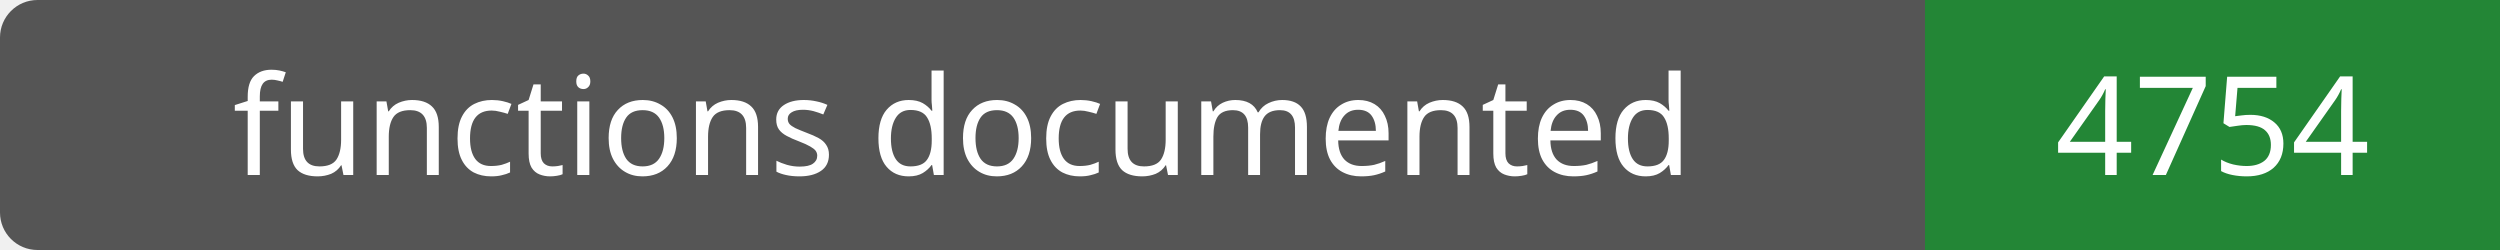
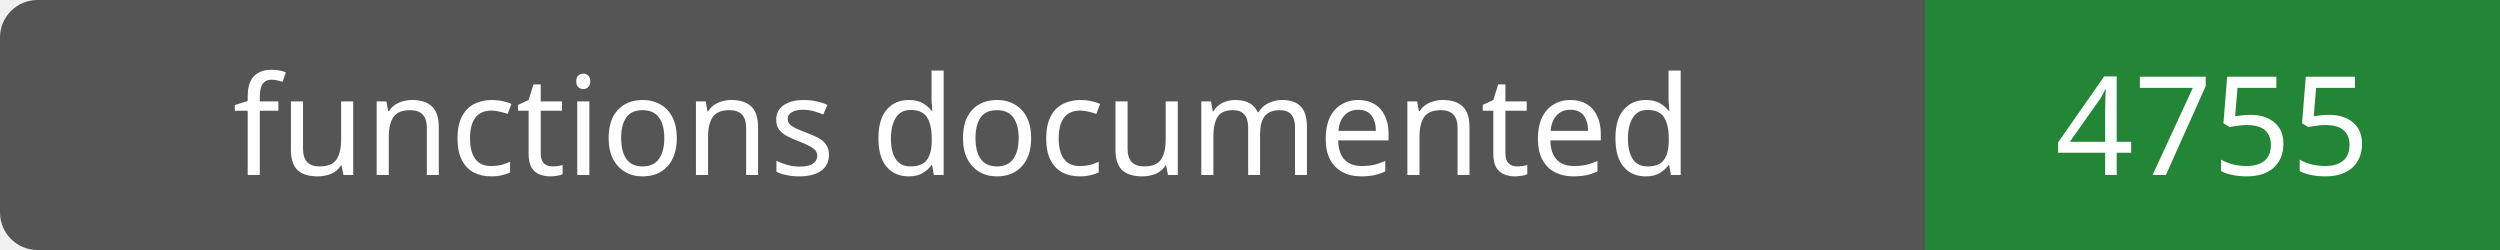
- <svg xmlns="http://www.w3.org/2000/svg" width="200" height="20" role="img" aria-label="functions documented: 4754">
+ <svg xmlns="http://www.w3.org/2000/svg" width="200" height="20" role="img" aria-label="functions documented: 4755">
  <rect width="200" height="20" rx="3" fill="#555" />
  <path fill="#238636" d="M154 0h46v20H154z" />
  <g fill="#fff" text-anchor="middle" font-family="Verdana,sans-serif" font-size="11">
    <text x="77.0" y="14">functions documented</text>
-     <text x="177.0" y="14">4754</text>
+     <text x="177.0" y="14">4755</text>
  </g>
</svg>
